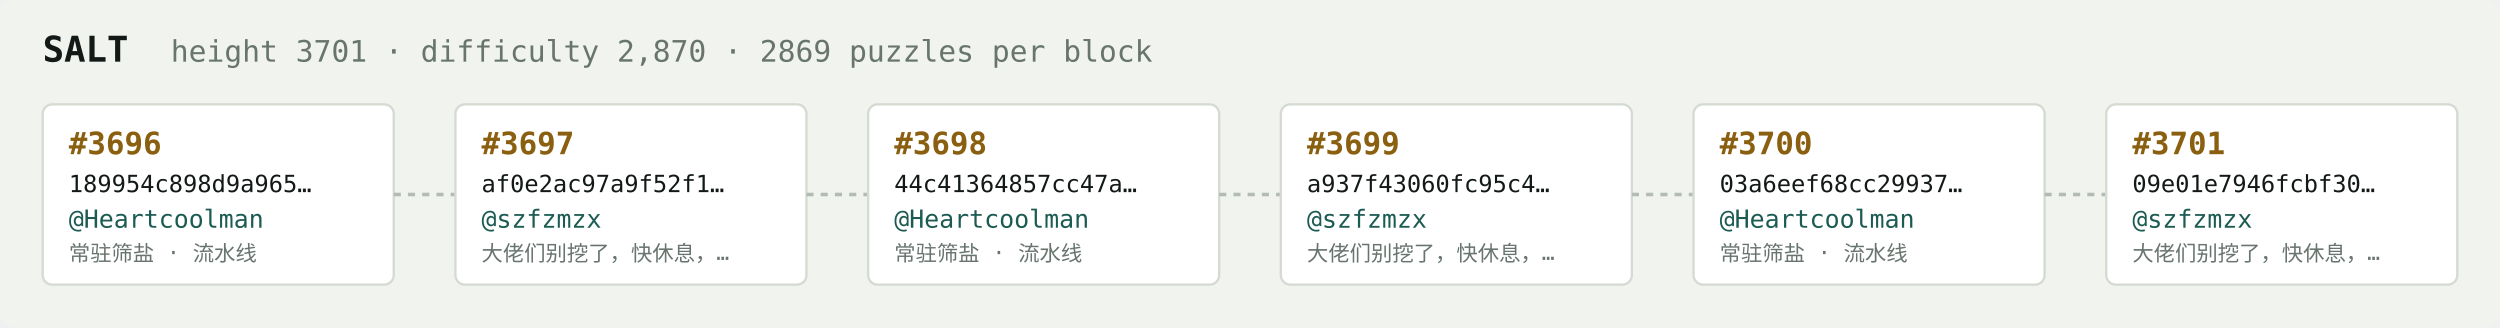
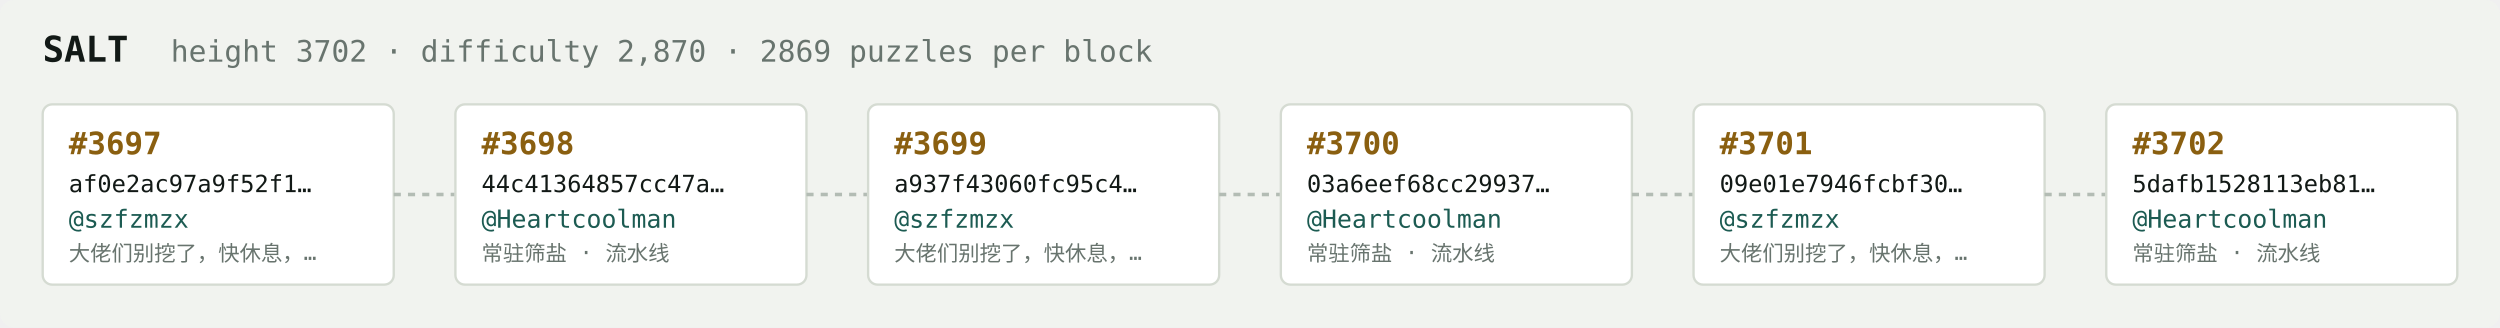
<svg xmlns="http://www.w3.org/2000/svg" width="1054" height="138" viewBox="0 0 1054 138" font-family="ui-monospace,SFMono-Regular,Menlo,monospace">
  <rect fill="#f1f3ef" width="1054" height="138" rx="6" />
  <text x="18" y="26" fill="#121916" font-size="15" font-weight="700">SALT</text>
-   <text x="72" y="26" fill="#68746e" font-size="12.5">height 3701 · difficulty 2,870 · 2869 puzzles per block</text>
+   <text x="72" y="26" fill="#68746e" font-size="12.5">height 3702 · difficulty 2,870 · 2869 puzzles per block</text>
  <rect x="18" y="44" width="148" height="76" rx="4" fill="#ffffff" stroke="#d5dbd2" stroke-width="1" />
-   <text x="29" y="65" fill="#8a5f10" font-size="13" font-weight="700">#3696</text>
-   <text x="29" y="81" fill="#121916" font-size="10">189954c898d9a965…</text>
-   <text x="29" y="96" fill="#1c5b52" font-size="10.5">@Heartcoolman</text>
-   <text x="29" y="110" fill="#68746e" font-size="9">常驻筛盐 · 流水线</text>
+   <text x="29" y="65" fill="#8a5f10" font-size="13" font-weight="700">#3697</text>
+   <text x="29" y="81" fill="#121916" font-size="10">af0e2ac97a9f52f1…</text>
+   <text x="29" y="96" fill="#1c5b52" font-size="10.5">@szfzmzx</text>
+   <text x="29" y="110" fill="#68746e" font-size="9">大佬们别挖了，快休息，…</text>
  <line x1="166" y1="82.0" x2="192" y2="82.0" stroke="#b3bcb4" stroke-width="1.5" stroke-dasharray="3 3" />
  <rect x="192" y="44" width="148" height="76" rx="4" fill="#ffffff" stroke="#d5dbd2" stroke-width="1" />
-   <text x="203" y="65" fill="#8a5f10" font-size="13" font-weight="700">#3697</text>
-   <text x="203" y="81" fill="#121916" font-size="10">af0e2ac97a9f52f1…</text>
-   <text x="203" y="96" fill="#1c5b52" font-size="10.5">@szfzmzx</text>
-   <text x="203" y="110" fill="#68746e" font-size="9">大佬们别挖了，快休息，…</text>
+   <text x="203" y="65" fill="#8a5f10" font-size="13" font-weight="700">#3698</text>
+   <text x="203" y="81" fill="#121916" font-size="10">44c41364857cc47a…</text>
+   <text x="203" y="96" fill="#1c5b52" font-size="10.5">@Heartcoolman</text>
+   <text x="203" y="110" fill="#68746e" font-size="9">常驻筛盐 · 流水线</text>
  <line x1="340" y1="82.0" x2="366" y2="82.0" stroke="#b3bcb4" stroke-width="1.5" stroke-dasharray="3 3" />
  <rect x="366" y="44" width="148" height="76" rx="4" fill="#ffffff" stroke="#d5dbd2" stroke-width="1" />
-   <text x="377" y="65" fill="#8a5f10" font-size="13" font-weight="700">#3698</text>
-   <text x="377" y="81" fill="#121916" font-size="10">44c41364857cc47a…</text>
-   <text x="377" y="96" fill="#1c5b52" font-size="10.5">@Heartcoolman</text>
-   <text x="377" y="110" fill="#68746e" font-size="9">常驻筛盐 · 流水线</text>
+   <text x="377" y="65" fill="#8a5f10" font-size="13" font-weight="700">#3699</text>
+   <text x="377" y="81" fill="#121916" font-size="10">a937f43060fc95c4…</text>
+   <text x="377" y="96" fill="#1c5b52" font-size="10.5">@szfzmzx</text>
+   <text x="377" y="110" fill="#68746e" font-size="9">大佬们别挖了，快休息，…</text>
  <line x1="514" y1="82.0" x2="540" y2="82.0" stroke="#b3bcb4" stroke-width="1.5" stroke-dasharray="3 3" />
  <rect x="540" y="44" width="148" height="76" rx="4" fill="#ffffff" stroke="#d5dbd2" stroke-width="1" />
-   <text x="551" y="65" fill="#8a5f10" font-size="13" font-weight="700">#3699</text>
-   <text x="551" y="81" fill="#121916" font-size="10">a937f43060fc95c4…</text>
-   <text x="551" y="96" fill="#1c5b52" font-size="10.5">@szfzmzx</text>
-   <text x="551" y="110" fill="#68746e" font-size="9">大佬们别挖了，快休息，…</text>
+   <text x="551" y="65" fill="#8a5f10" font-size="13" font-weight="700">#3700</text>
+   <text x="551" y="81" fill="#121916" font-size="10">03a6eef68cc29937…</text>
+   <text x="551" y="96" fill="#1c5b52" font-size="10.5">@Heartcoolman</text>
+   <text x="551" y="110" fill="#68746e" font-size="9">常驻筛盐 · 流水线</text>
  <line x1="688" y1="82.0" x2="714" y2="82.0" stroke="#b3bcb4" stroke-width="1.5" stroke-dasharray="3 3" />
  <rect x="714" y="44" width="148" height="76" rx="4" fill="#ffffff" stroke="#d5dbd2" stroke-width="1" />
-   <text x="725" y="65" fill="#8a5f10" font-size="13" font-weight="700">#3700</text>
-   <text x="725" y="81" fill="#121916" font-size="10">03a6eef68cc29937…</text>
-   <text x="725" y="96" fill="#1c5b52" font-size="10.5">@Heartcoolman</text>
-   <text x="725" y="110" fill="#68746e" font-size="9">常驻筛盐 · 流水线</text>
+   <text x="725" y="65" fill="#8a5f10" font-size="13" font-weight="700">#3701</text>
+   <text x="725" y="81" fill="#121916" font-size="10">09e01e7946fcbf30…</text>
+   <text x="725" y="96" fill="#1c5b52" font-size="10.5">@szfzmzx</text>
+   <text x="725" y="110" fill="#68746e" font-size="9">大佬们别挖了，快休息，…</text>
  <line x1="862" y1="82.0" x2="888" y2="82.0" stroke="#b3bcb4" stroke-width="1.5" stroke-dasharray="3 3" />
  <rect x="888" y="44" width="148" height="76" rx="4" fill="#ffffff" stroke="#d5dbd2" stroke-width="1" />
-   <text x="899" y="65" fill="#8a5f10" font-size="13" font-weight="700">#3701</text>
-   <text x="899" y="81" fill="#121916" font-size="10">09e01e7946fcbf30…</text>
-   <text x="899" y="96" fill="#1c5b52" font-size="10.5">@szfzmzx</text>
-   <text x="899" y="110" fill="#68746e" font-size="9">大佬们别挖了，快休息，…</text>
+   <text x="899" y="65" fill="#8a5f10" font-size="13" font-weight="700">#3702</text>
+   <text x="899" y="81" fill="#121916" font-size="10">5dafb1528113eb81…</text>
+   <text x="899" y="96" fill="#1c5b52" font-size="10.5">@Heartcoolman</text>
+   <text x="899" y="110" fill="#68746e" font-size="9">常驻筛盐 · 流水线</text>
</svg>
